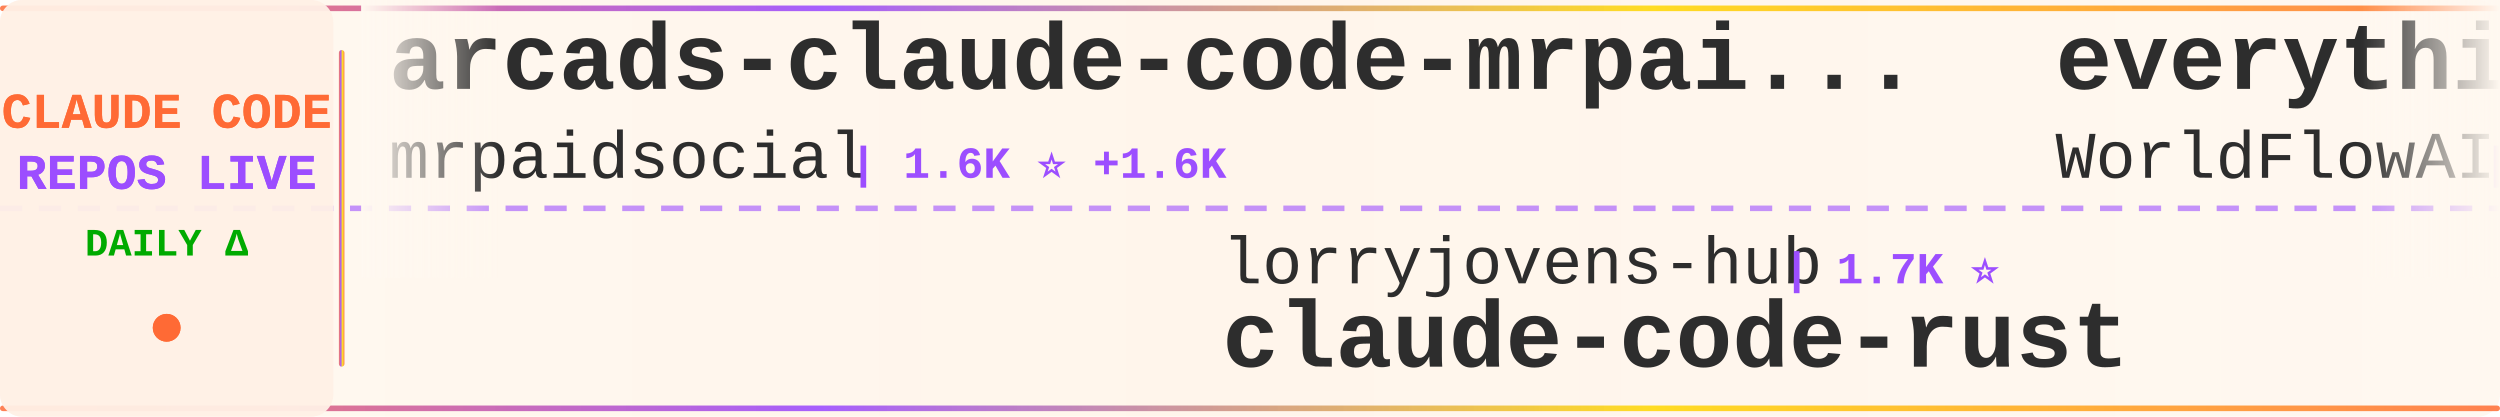
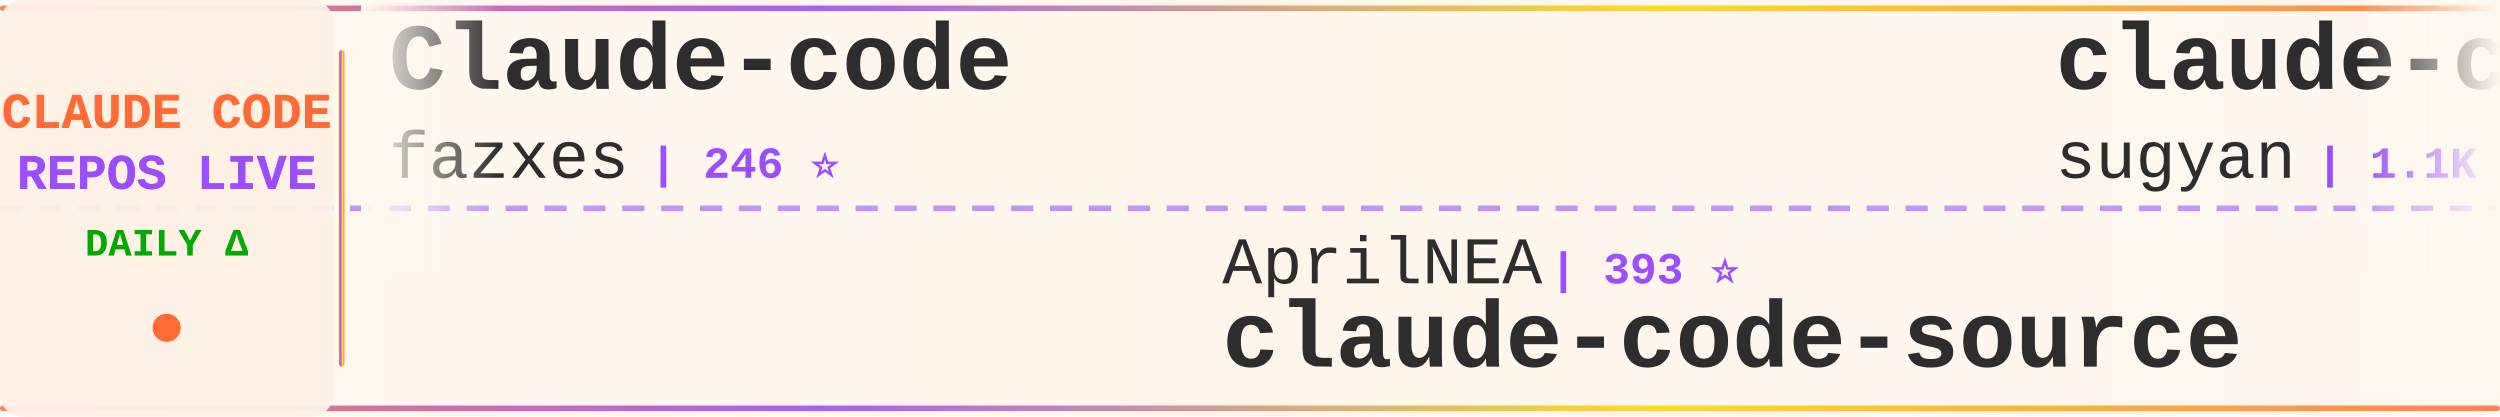
<svg xmlns="http://www.w3.org/2000/svg" width="900" height="150">
  <defs>
    <linearGradient id="tickerBg" x1="0%" y1="0%" x2="100%" y2="0%">
      <stop offset="0%" style="stop-color:#fff8f0;stop-opacity:0.98" />
      <stop offset="50%" style="stop-color:#fff5eb;stop-opacity:1" />
      <stop offset="100%" style="stop-color:#fff8f0;stop-opacity:0.98" />
    </linearGradient>
    <linearGradient id="borderGrad" x1="0%" y1="0%" x2="100%" y2="0%">
      <stop offset="0%" style="stop-color:#FF6B35;stop-opacity:0.85">
        <animate attributeName="stop-opacity" values="0.85;1;0.85" dur="2s" repeatCount="indefinite" />
      </stop>
      <stop offset="33%" style="stop-color:#9C4EFF;stop-opacity:0.9">
        <animate attributeName="stop-opacity" values="0.9;1;0.9" dur="2.2s" repeatCount="indefinite" />
      </stop>
      <stop offset="66%" style="stop-color:#FFD700;stop-opacity:0.85">
        <animate attributeName="stop-opacity" values="0.85;1;0.85" dur="1.8s" repeatCount="indefinite" />
      </stop>
      <stop offset="100%" style="stop-color:#FF6B35;stop-opacity:0.85">
        <animate attributeName="stop-opacity" values="0.85;1;0.85" dur="2s" repeatCount="indefinite" />
      </stop>
    </linearGradient>
    <filter id="textGlow">
      <feGaussianBlur stdDeviation="0.15" result="coloredBlur" />
      <feMerge>
        <feMergeNode in="coloredBlur" />
        <feMergeNode in="SourceGraphic" />
      </feMerge>
    </filter>
    <filter id="metricGlow">
      <feGaussianBlur stdDeviation="0.2" result="coloredBlur" />
      <feMerge>
        <feMergeNode in="coloredBlur" />
        <feMergeNode in="SourceGraphic" />
      </feMerge>
    </filter>
    <linearGradient id="leftFade" x1="0%" y1="0%" x2="100%" y2="0%">
      <stop offset="0%" style="stop-color:#fff8f0;stop-opacity:1" />
      <stop offset="100%" style="stop-color:#fff8f0;stop-opacity:0" />
    </linearGradient>
    <linearGradient id="rightFade" x1="0%" y1="0%" x2="100%" y2="0%">
      <stop offset="0%" style="stop-color:#fff8f0;stop-opacity:0" />
      <stop offset="100%" style="stop-color:#fff8f0;stop-opacity:1" />
    </linearGradient>
  </defs>
  <rect width="900" height="150" fill="url(#tickerBg)" rx="8" />
  <rect x="0" y="2" width="900" height="2" fill="url(#borderGrad)" rx="1" />
  <rect x="0" y="146" width="900" height="2" fill="url(#borderGrad)" rx="1" />
  <line x1="0" y1="75" x2="900" y2="75" stroke="#9C4EFF" stroke-width="2" stroke-dasharray="8 6" opacity="0.6" />
  <rect x="0" y="0" width="120" height="150" fill="#fff0e6" opacity="0.95" rx="8" />
  <text x="60" y="46" font-family="'Courier New', monospace" font-size="18" font-weight="bold" fill="#FF6B35" text-anchor="middle" filter="url(#textGlow)">
    CLAUDE CODE
  </text>
  <text x="60" y="68" font-family="'Courier New', monospace" font-size="18" font-weight="bold" fill="#9C4EFF" text-anchor="middle" filter="url(#textGlow)">
    REPOS LIVE
  </text>
  <text x="60" y="92" font-family="'Courier New', monospace" font-size="14" font-weight="bold" fill="#00aa00" text-anchor="middle">
    DAILY Δ
  </text>
  <circle cx="60" cy="118" r="5" fill="#FF6B35" filter="url(#metricGlow)">
    <animate attributeName="r" values="4;6;4" dur="1.5s" repeatCount="indefinite" />
    <animate attributeName="opacity" values="0.6;1;0.6" dur="1.5s" repeatCount="indefinite" />
  </circle>
  <rect x="122" y="18" width="2" height="114" fill="url(#borderGrad)" rx="1" />
  <clipPath id="tickerClip">
    <rect x="130" y="0" width="770" height="150" />
  </clipPath>
  <g clip-path="url(#tickerClip)">
    <g id="tickerItems">
      <animateTransform attributeName="transform" attributeType="XML" type="translate" from="0 0" to="-3000 0" dur="54s" repeatCount="indefinite" />
      <g transform="translate(0, 0)">
-         <text x="140" y="32" font-family="'Courier New', monospace" font-size="34" font-weight="bold" fill="#2d2d2d">arcads-claude-code-mrpai...</text>
-         <text x="140" y="64" font-family="'Courier New', monospace" font-size="24" font-weight="normal" fill="#2d2d2d" opacity="1.0">mrpaidsocial</text>
-         <text x="306" y="64" font-family="'Courier New', monospace" font-size="16" font-weight="bold" fill="#9C4EFF"> | 1.6K ⭐ +1.6K</text>
+         <text x="140" y="32" font-family="'Courier New', monospace" font-size="34" font-weight="bold" fill="#2d2d2d">Claude-code</text>
+         <text x="140" y="64" font-family="'Courier New', monospace" font-size="24" font-weight="normal" fill="#2d2d2d" opacity="1.0">fazxes</text>
+         <text x="234" y="64" font-family="'Courier New', monospace" font-size="16" font-weight="bold" fill="#9C4EFF"> | 246 ⭐</text>
      </g>
      <g transform="translate(300, 0)">
-         <text x="140" y="102" font-family="'Courier New', monospace" font-size="24" font-weight="normal" fill="#2d2d2d" opacity="1.0">lorryjovens-hub</text>
-         <text x="342" y="102" font-family="'Courier New', monospace" font-size="16" font-weight="bold" fill="#9C4EFF"> | 1.7K ⭐</text>
-         <text x="140" y="132" font-family="'Courier New', monospace" font-size="34" font-weight="bold" fill="#2d2d2d">claude-code-rust</text>
+         <text x="140" y="102" font-family="'Courier New', monospace" font-size="24" font-weight="normal" fill="#2d2d2d" opacity="1.0">AprilNEA</text>
+         <text x="258" y="102" font-family="'Courier New', monospace" font-size="16" font-weight="bold" fill="#9C4EFF"> | 393 ⭐</text>
+         <text x="140" y="132" font-family="'Courier New', monospace" font-size="34" font-weight="bold" fill="#2d2d2d">claude-code-source</text>
      </g>
      <g transform="translate(600, 0)">
-         <text x="140" y="32" font-family="'Courier New', monospace" font-size="34" font-weight="bold" fill="#2d2d2d">everything-claude-code</text>
-         <text x="140" y="64" font-family="'Courier New', monospace" font-size="24" font-weight="normal" fill="#2d2d2d" opacity="1.0">WorldFlowAI</text>
-         <text x="294" y="64" font-family="'Courier New', monospace" font-size="16" font-weight="bold" fill="#9C4EFF"> | 5.6K ⭐ +22</text>
+         <text x="140" y="32" font-family="'Courier New', monospace" font-size="34" font-weight="bold" fill="#2d2d2d">claude-code-webui</text>
+         <text x="140" y="64" font-family="'Courier New', monospace" font-size="24" font-weight="normal" fill="#2d2d2d" opacity="1.0">sugyan</text>
+         <text x="234" y="64" font-family="'Courier New', monospace" font-size="16" font-weight="bold" fill="#9C4EFF"> | 1.1K ⭐</text>
      </g>
      <g transform="translate(900, 0)">
-         <text x="140" y="102" font-family="'Courier New', monospace" font-size="24" font-weight="normal" fill="#2d2d2d" opacity="1.0">luyao618</text>
-         <text x="258" y="102" font-family="'Courier New', monospace" font-size="16" font-weight="bold" fill="#9C4EFF"> | 1.7K ⭐</text>
-         <text x="140" y="132" font-family="'Courier New', monospace" font-size="34" font-weight="bold" fill="#2d2d2d">Claude-Code-Source-Study</text>
+         <text x="140" y="102" font-family="'Courier New', monospace" font-size="24" font-weight="normal" fill="#2d2d2d" opacity="1.0">RishabhK103</text>
+         <text x="294" y="102" font-family="'Courier New', monospace" font-size="16" font-weight="bold" fill="#9C4EFF"> | 110 ⭐ +1</text>
+         <text x="140" y="132" font-family="'Courier New', monospace" font-size="34" font-weight="bold" fill="#2d2d2d">claude-code</text>
      </g>
      <g transform="translate(1200, 0)">
-         <text x="140" y="32" font-family="'Courier New', monospace" font-size="34" font-weight="bold" fill="#2d2d2d">ClaudeCode-Portable</text>
-         <text x="140" y="64" font-family="'Courier New', monospace" font-size="24" font-weight="normal" fill="#2d2d2d" opacity="1.0">techjarves</text>
-         <text x="282" y="64" font-family="'Courier New', monospace" font-size="16" font-weight="bold" fill="#9C4EFF"> | 1.6K ⭐ +2</text>
+         <text x="140" y="32" font-family="'Courier New', monospace" font-size="34" font-weight="bold" fill="#2d2d2d">claude-code-video-toolki...</text>
+         <text x="140" y="64" font-family="'Courier New', monospace" font-size="24" font-weight="normal" fill="#2d2d2d" opacity="1.0">digitalsamba</text>
+         <text x="306" y="64" font-family="'Courier New', monospace" font-size="16" font-weight="bold" fill="#9C4EFF"> | 2.4K ⭐ +2</text>
      </g>
      <g transform="translate(1500, 0)">
-         <text x="140" y="102" font-family="'Courier New', monospace" font-size="24" font-weight="normal" fill="#2d2d2d" opacity="1.0">rohitg00</text>
-         <text x="258" y="102" font-family="'Courier New', monospace" font-size="16" font-weight="bold" fill="#9C4EFF"> | 2.8K ⭐ +1</text>
-         <text x="140" y="132" font-family="'Courier New', monospace" font-size="34" font-weight="bold" fill="#2d2d2d">awesome-claude-code-tool...</text>
-       </g>
-       <g transform="translate(1800, 0)">
-         <text x="140" y="32" font-family="'Courier New', monospace" font-size="34" font-weight="bold" fill="#2d2d2d">Claude-Code-Usage-Monito...</text>
-         <text x="140" y="64" font-family="'Courier New', monospace" font-size="24" font-weight="normal" fill="#2d2d2d" opacity="1.0">Maciek-roboblog</text>
-         <text x="342" y="64" font-family="'Courier New', monospace" font-size="16" font-weight="bold" fill="#9C4EFF"> | 8.8K ⭐ +1</text>
-       </g>
-       <g transform="translate(2100, 0)">
-         <text x="140" y="102" font-family="'Courier New', monospace" font-size="24" font-weight="normal" fill="#2d2d2d" opacity="1.0">T-Lab-CUHKSZ</text>
-         <text x="306" y="102" font-family="'Courier New', monospace" font-size="16" font-weight="bold" fill="#9C4EFF"> | 329 ⭐</text>
-         <text x="140" y="132" font-family="'Courier New', monospace" font-size="34" font-weight="bold" fill="#2d2d2d">claude-code</text>
-       </g>
-       <g transform="translate(2400, 0)">
-         <text x="140" y="32" font-family="'Courier New', monospace" font-size="34" font-weight="bold" fill="#2d2d2d">claude-code-analysis</text>
-         <text x="140" y="64" font-family="'Courier New', monospace" font-size="24" font-weight="normal" fill="#2d2d2d" opacity="1.0">liuup</text>
-         <text x="222" y="64" font-family="'Courier New', monospace" font-size="16" font-weight="bold" fill="#9C4EFF"> | 4.0K ⭐ +2</text>
-       </g>
-       <g transform="translate(2700, 0)">
        <text x="140" y="102" font-family="'Courier New', monospace" font-size="24" font-weight="normal" fill="#2d2d2d" opacity="1.0">edmund-io</text>
        <text x="270" y="102" font-family="'Courier New', monospace" font-size="16" font-weight="bold" fill="#9C4EFF"> | 1.5K ⭐</text>
        <text x="140" y="132" font-family="'Courier New', monospace" font-size="34" font-weight="bold" fill="#2d2d2d">edmunds-claude-code</text>
      </g>
+       <g transform="translate(1800, 0)">
+         <text x="140" y="32" font-family="'Courier New', monospace" font-size="34" font-weight="bold" fill="#2d2d2d">awesome-claude-code-tool...</text>
+         <text x="140" y="64" font-family="'Courier New', monospace" font-size="24" font-weight="normal" fill="#2d2d2d" opacity="1.0">rohitg00</text>
+         <text x="258" y="64" font-family="'Courier New', monospace" font-size="16" font-weight="bold" fill="#9C4EFF"> | 2.8K ⭐</text>
+       </g>
+       <g transform="translate(2100, 0)">
+         <text x="140" y="102" font-family="'Courier New', monospace" font-size="24" font-weight="normal" fill="#2d2d2d" opacity="1.0">shanraisshan</text>
+         <text x="306" y="102" font-family="'Courier New', monospace" font-size="16" font-weight="bold" fill="#9C4EFF"> | 68.3K ⭐ +4</text>
+         <text x="140" y="132" font-family="'Courier New', monospace" font-size="34" font-weight="bold" fill="#2d2d2d">claude-code-best-practic...</text>
+       </g>
+       <g transform="translate(2400, 0)">
+         <text x="140" y="32" font-family="'Courier New', monospace" font-size="34" font-weight="bold" fill="#2d2d2d">claude-code</text>
+         <text x="140" y="64" font-family="'Courier New', monospace" font-size="24" font-weight="normal" fill="#2d2d2d" opacity="1.0">codeaashu</text>
+         <text x="270" y="64" font-family="'Courier New', monospace" font-size="16" font-weight="bold" fill="#9C4EFF"> | 3.4K ⭐ +1</text>
+       </g>
+       <g transform="translate(2700, 0)">
+         <text x="140" y="102" font-family="'Courier New', monospace" font-size="24" font-weight="normal" fill="#2d2d2d" opacity="1.0">777genius</text>
+         <text x="270" y="102" font-family="'Courier New', monospace" font-size="16" font-weight="bold" fill="#9C4EFF"> | 936 ⭐</text>
+         <text x="140" y="132" font-family="'Courier New', monospace" font-size="34" font-weight="bold" fill="#2d2d2d">claude-code-source-code</text>
+       </g>
      <g transform="translate(3000, 0)">
-         <text x="140" y="32" font-family="'Courier New', monospace" font-size="34" font-weight="bold" fill="#2d2d2d">arcads-claude-code-mrpai...</text>
-         <text x="140" y="64" font-family="'Courier New', monospace" font-size="24" font-weight="normal" fill="#2d2d2d" opacity="1.0">mrpaidsocial</text>
-         <text x="306" y="64" font-family="'Courier New', monospace" font-size="16" font-weight="bold" fill="#9C4EFF"> | 1.6K ⭐ +1.6K</text>
+         <text x="140" y="32" font-family="'Courier New', monospace" font-size="34" font-weight="bold" fill="#2d2d2d">Claude-code</text>
+         <text x="140" y="64" font-family="'Courier New', monospace" font-size="24" font-weight="normal" fill="#2d2d2d" opacity="1.0">fazxes</text>
+         <text x="234" y="64" font-family="'Courier New', monospace" font-size="16" font-weight="bold" fill="#9C4EFF"> | 246 ⭐</text>
      </g>
      <g transform="translate(3300, 0)">
-         <text x="140" y="102" font-family="'Courier New', monospace" font-size="24" font-weight="normal" fill="#2d2d2d" opacity="1.0">lorryjovens-hub</text>
-         <text x="342" y="102" font-family="'Courier New', monospace" font-size="16" font-weight="bold" fill="#9C4EFF"> | 1.7K ⭐</text>
-         <text x="140" y="132" font-family="'Courier New', monospace" font-size="34" font-weight="bold" fill="#2d2d2d">claude-code-rust</text>
+         <text x="140" y="102" font-family="'Courier New', monospace" font-size="24" font-weight="normal" fill="#2d2d2d" opacity="1.0">AprilNEA</text>
+         <text x="258" y="102" font-family="'Courier New', monospace" font-size="16" font-weight="bold" fill="#9C4EFF"> | 393 ⭐</text>
+         <text x="140" y="132" font-family="'Courier New', monospace" font-size="34" font-weight="bold" fill="#2d2d2d">claude-code-source</text>
      </g>
      <g transform="translate(3600, 0)">
-         <text x="140" y="32" font-family="'Courier New', monospace" font-size="34" font-weight="bold" fill="#2d2d2d">everything-claude-code</text>
-         <text x="140" y="64" font-family="'Courier New', monospace" font-size="24" font-weight="normal" fill="#2d2d2d" opacity="1.0">WorldFlowAI</text>
-         <text x="294" y="64" font-family="'Courier New', monospace" font-size="16" font-weight="bold" fill="#9C4EFF"> | 5.6K ⭐ +22</text>
+         <text x="140" y="32" font-family="'Courier New', monospace" font-size="34" font-weight="bold" fill="#2d2d2d">claude-code-webui</text>
+         <text x="140" y="64" font-family="'Courier New', monospace" font-size="24" font-weight="normal" fill="#2d2d2d" opacity="1.0">sugyan</text>
+         <text x="234" y="64" font-family="'Courier New', monospace" font-size="16" font-weight="bold" fill="#9C4EFF"> | 1.1K ⭐</text>
      </g>
      <g transform="translate(3900, 0)">
-         <text x="140" y="102" font-family="'Courier New', monospace" font-size="24" font-weight="normal" fill="#2d2d2d" opacity="1.0">luyao618</text>
-         <text x="258" y="102" font-family="'Courier New', monospace" font-size="16" font-weight="bold" fill="#9C4EFF"> | 1.7K ⭐</text>
-         <text x="140" y="132" font-family="'Courier New', monospace" font-size="34" font-weight="bold" fill="#2d2d2d">Claude-Code-Source-Study</text>
+         <text x="140" y="102" font-family="'Courier New', monospace" font-size="24" font-weight="normal" fill="#2d2d2d" opacity="1.0">RishabhK103</text>
+         <text x="294" y="102" font-family="'Courier New', monospace" font-size="16" font-weight="bold" fill="#9C4EFF"> | 110 ⭐ +1</text>
+         <text x="140" y="132" font-family="'Courier New', monospace" font-size="34" font-weight="bold" fill="#2d2d2d">claude-code</text>
      </g>
    </g>
  </g>
  <rect x="130" y="0" width="50" height="100" fill="url(#leftFade)" />
  <rect x="850" y="0" width="50" height="100" fill="url(#rightFade)" />
</svg>
